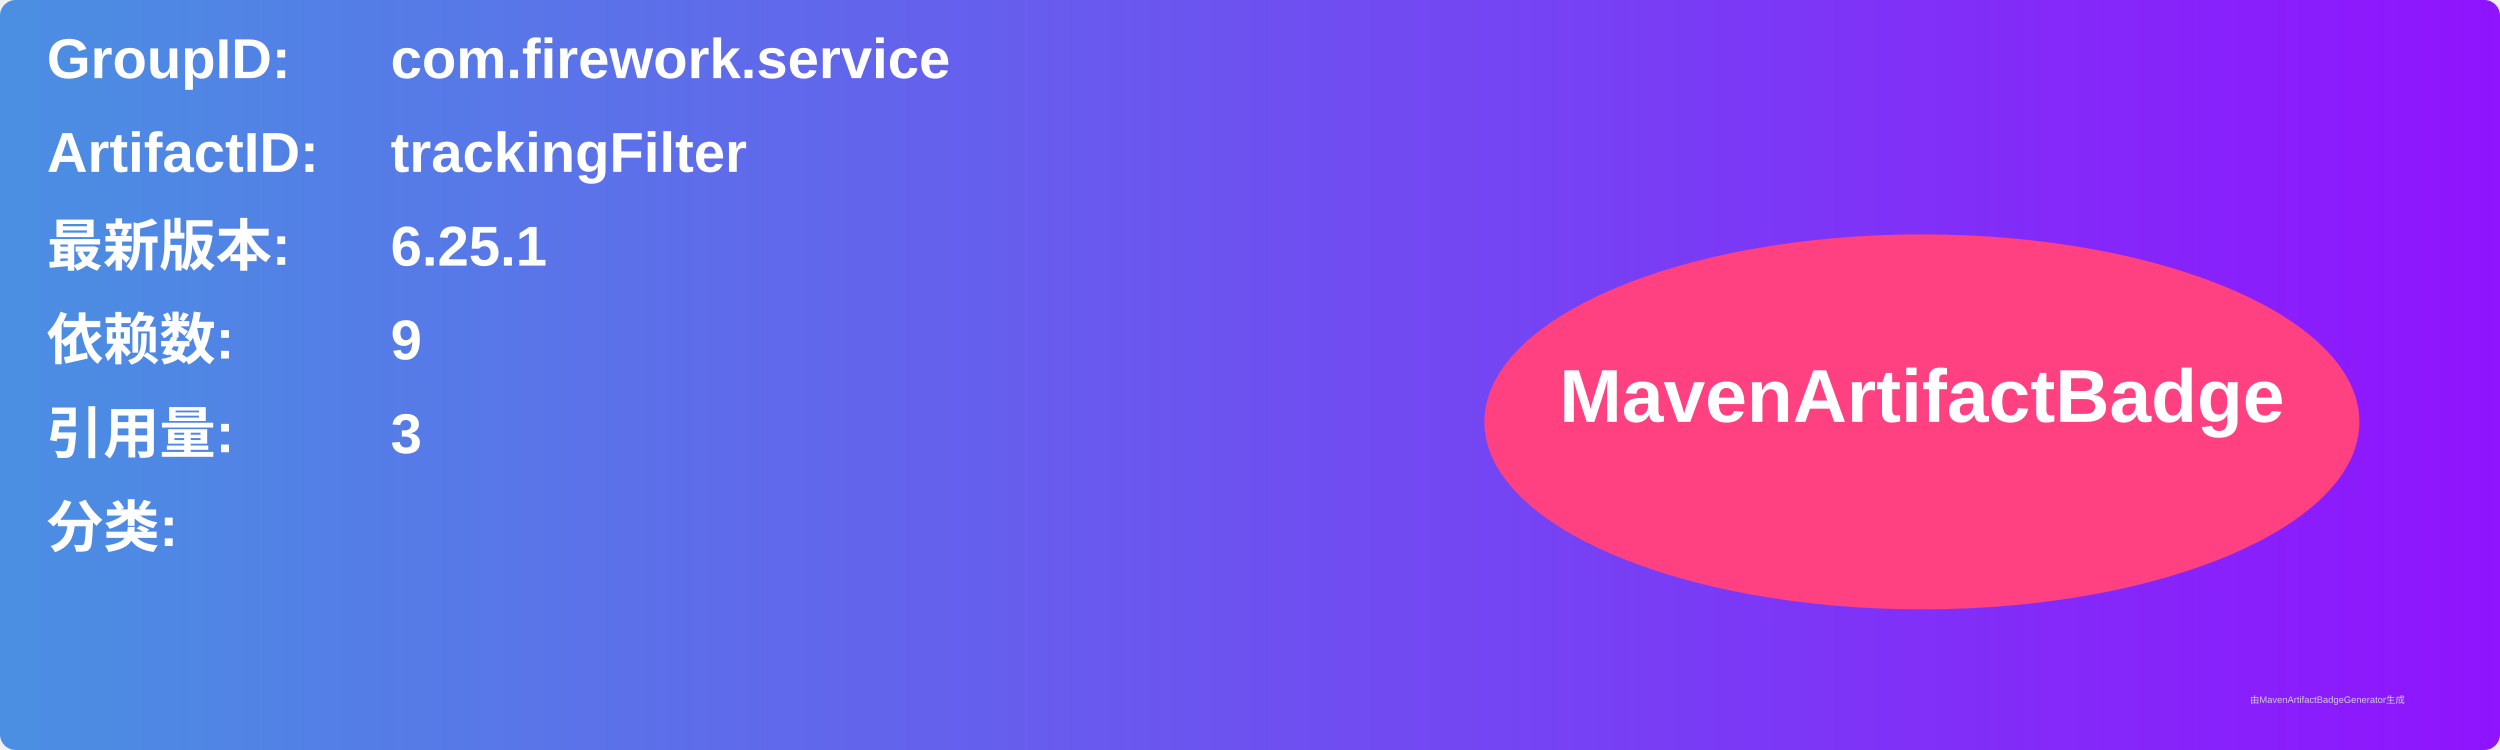
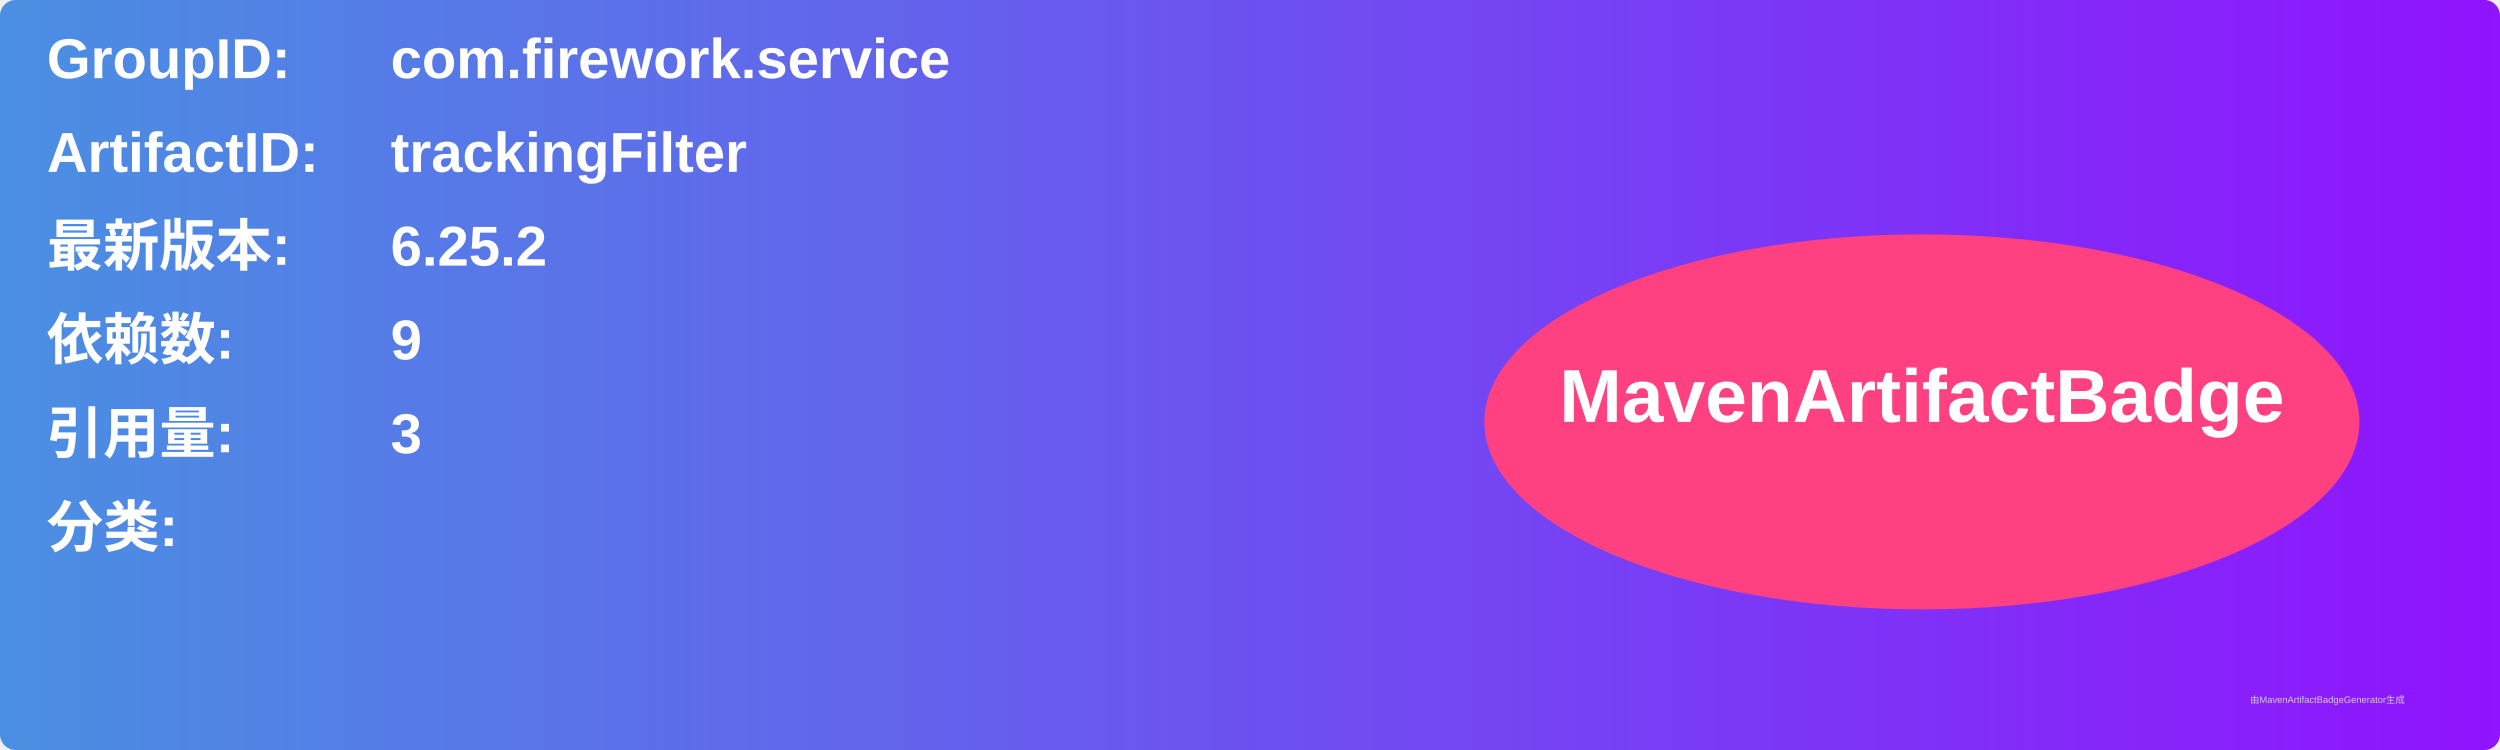
<svg xmlns="http://www.w3.org/2000/svg" width="800" height="240" viewBox="0 0 800 240">
  <linearGradient id="grad" x1="0%" y1="0%" x2="100%" y2="0%">
    <stop offset="0%" stop-color="#4a90e2" />
    <stop offset="100%" stop-color="#9013fe" />
  </linearGradient>
  <rect width="100%" height="100%" rx="5" ry="5" fill="url(#grad)" />
  <g transform="translate(15, 15)">
    <text x="0" y="10" font-family="Arial" font-size="18" fill="white" font-weight="bold" width="260">GroupID:</text>
    <text x="110" y="10" font-family="Arial" font-size="18" fill="white" font-weight="bold" width="460">com.firework.service</text>
    <text x="0" y="40" font-family="Arial" font-size="18" fill="white" font-weight="bold" width="260">ArtifactID:</text>
    <text x="110" y="40" font-family="Arial" font-size="18" fill="white" font-weight="bold" width="460">trackingFilter</text>
    <text x="0" y="70" font-family="Arial" font-size="18" fill="white" font-weight="bold">最新版本:</text>
    <text x="110" y="70" font-family="Arial" font-size="18" fill="white" font-weight="bold">
-       <tspan font-weight="bold">6.25.1</tspan>
+       <tspan font-weight="bold">6.25.2</tspan>
    </text>
    <text x="0" y="100" font-family="Arial" font-size="18" fill="white" font-weight="bold">依赖数: </text>
    <text x="110" y="100" font-family="Arial" font-size="18" fill="white">
      <tspan font-weight="bold">9</tspan>
    </text>
    <text x="0" y="130" font-family="Arial" font-size="18" fill="white" font-weight="bold">引用量: </text>
    <text x="110" y="130" font-family="Arial" font-size="18" fill="white">
      <tspan font-weight="bold">3</tspan>
    </text>
    <text x="0" y="160" font-family="Arial" font-size="18" fill="white" font-weight="bold">分类:</text>
    <text x="10" y="190" font-family="Arial" font-size="10" fill="white">
      <tspan font-weight="bold" />
    </text>
    <ellipse cx="600" cy="120" rx="140" ry="60" fill="#ff4081" />
    <text x="600" y="120" text-anchor="middle" font-family="Arial" font-size="24" fill="white" font-weight="bold">MavenArtifactBadge</text>
  </g>
  <text x="720" y="225" font-family="Arial" font-size="3" fill="#d0d0d0">由MavenArtifactBadgeGenerator生成</text>
</svg>
